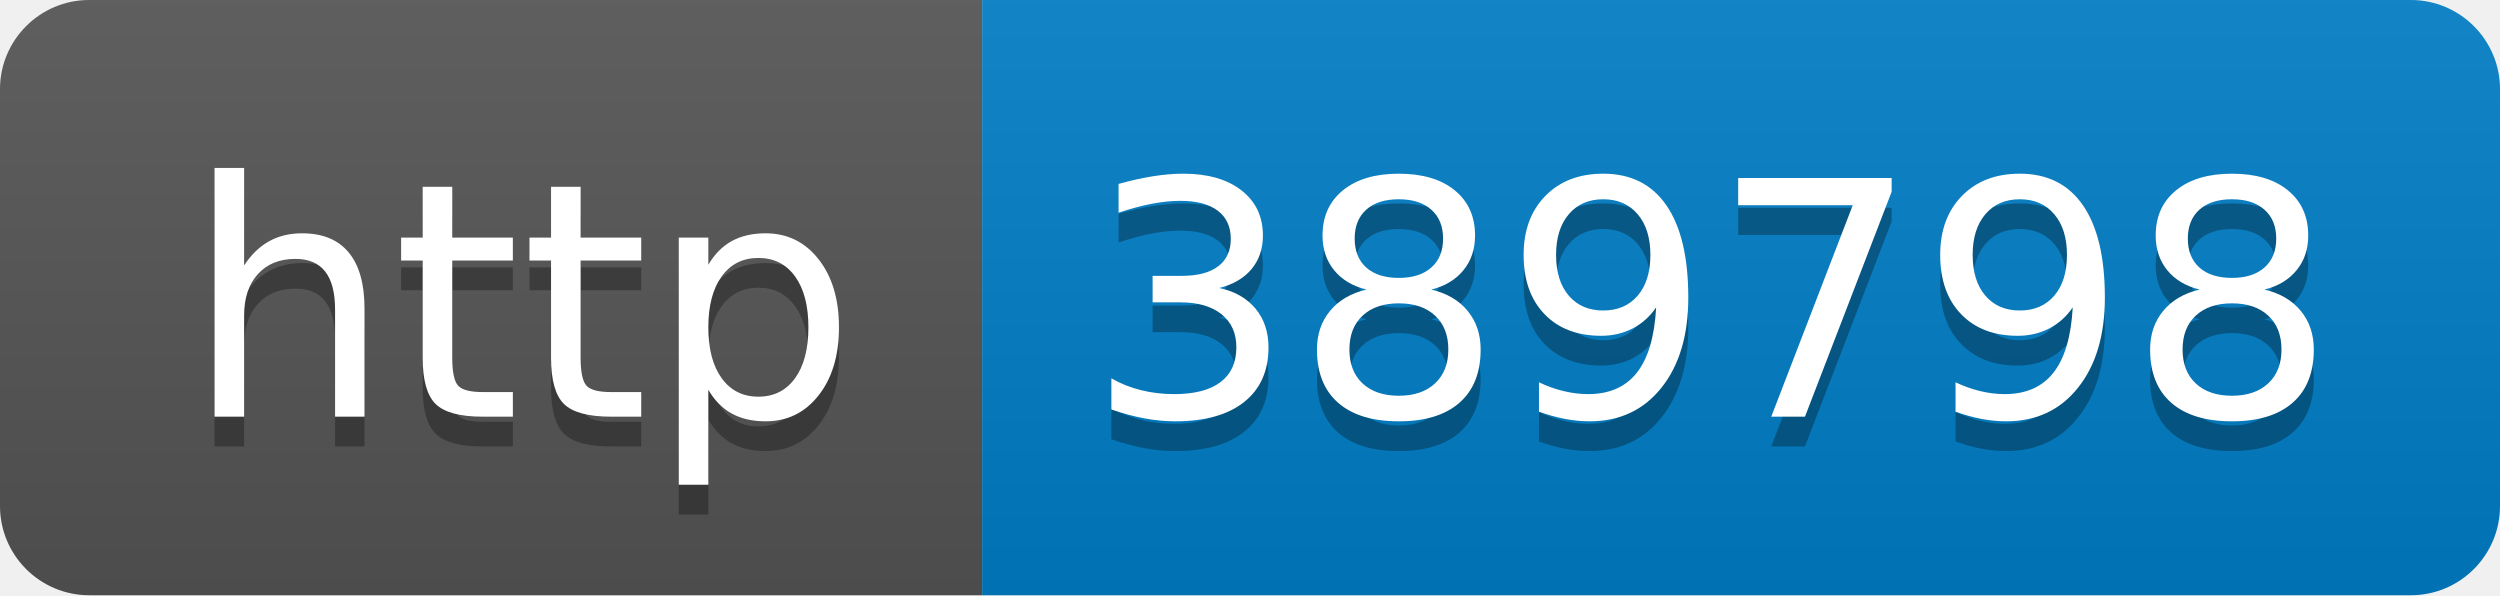
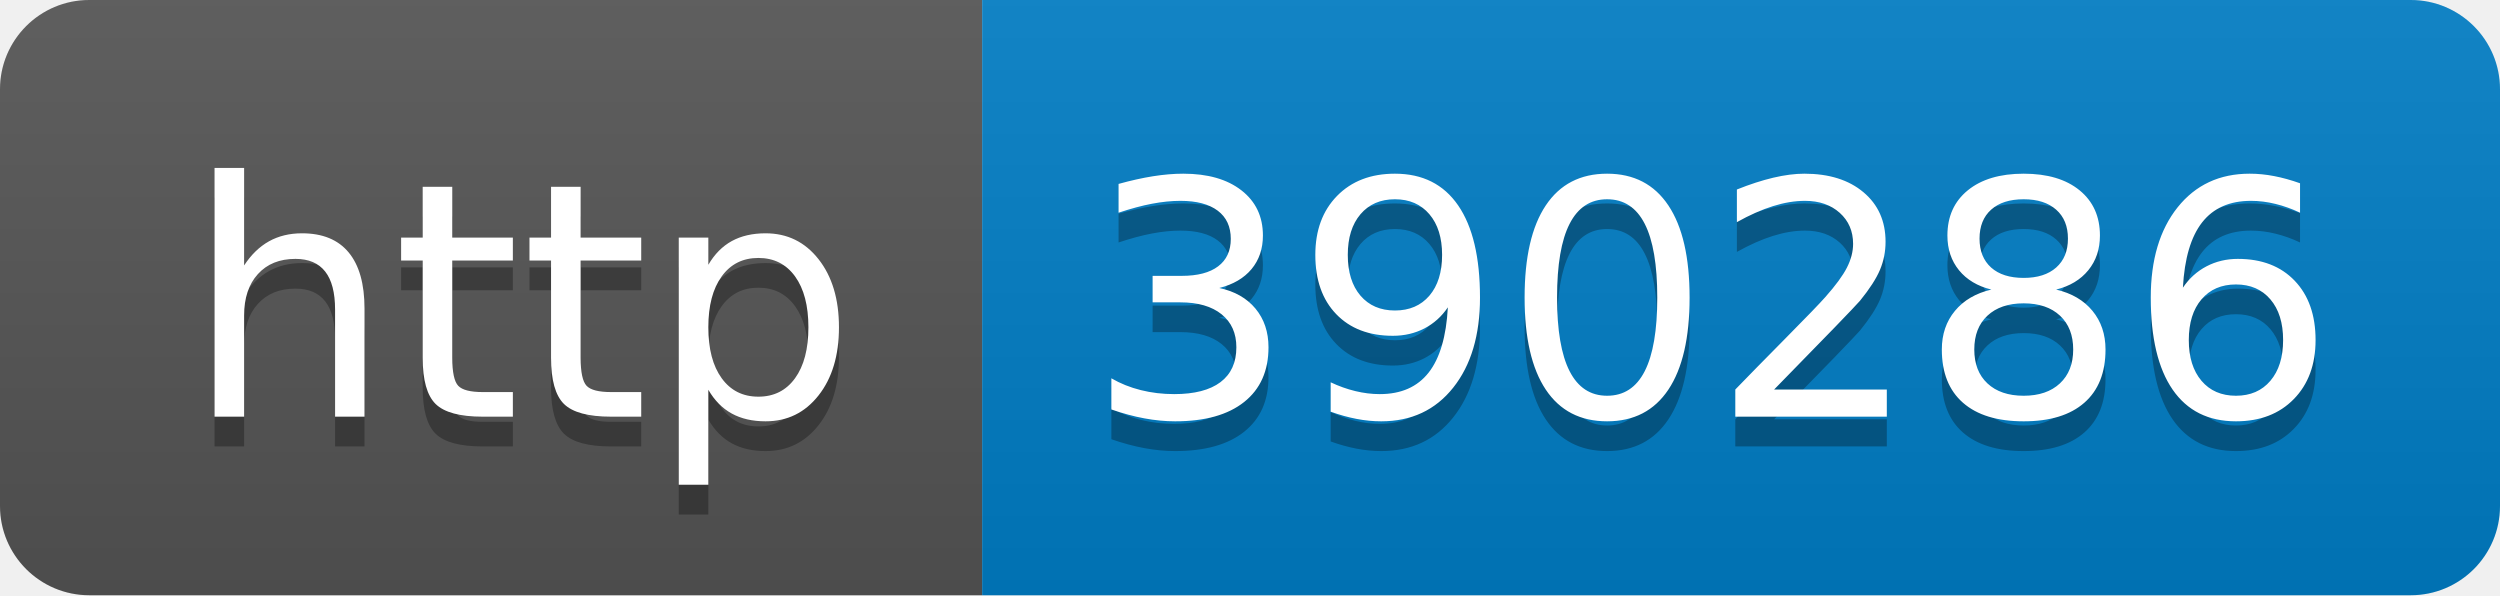
- <svg xmlns="http://www.w3.org/2000/svg" width="84" height="20" role="img" aria-label="http: 389798">
+ <svg xmlns="http://www.w3.org/2000/svg" width="84" height="20" role="img" aria-label="http: 390286">
  <linearGradient id="s" x2="0" y2="100%">
    <stop offset="0" stop-color="#bbb" stop-opacity=".1" />
    <stop offset="1" stop-opacity=".1" />
  </linearGradient>
  <clipPath id="r">
    <rect width="84" height="20" rx="3" fill="#fff" />
  </clipPath>
  <g clip-path="url(#r)">
    <rect width="33" height="20" fill="#555" />
    <rect x="33" width="51" height="20" fill="#007ec6" />
    <rect width="84" height="20" fill="url(#s)" />
  </g>
  <g fill="#fff" text-anchor="middle" font-family="Verdana,Geneva,DejaVu Sans,sans-serif" text-rendering="geometricPrecision" font-size="110">
    <text aria-hidden="true" x="175" y="150" fill="#010101" fill-opacity=".3" transform="scale(.1)" textLength="230">http</text>
    <text x="175" y="140" transform="scale(.1)" fill="#fff" textLength="230">http</text>
-     <text aria-hidden="true" x="575" y="150" fill="#010101" fill-opacity=".3" transform="scale(.1)" textLength="410">389798</text>
-     <text x="575" y="140" transform="scale(.1)" fill="#fff" textLength="410">389798</text>
+     <text aria-hidden="true" x="575" y="150" fill="#010101" fill-opacity=".3" transform="scale(.1)" textLength="410">390286</text>
+     <text x="575" y="140" transform="scale(.1)" fill="#fff" textLength="410">390286</text>
  </g>
</svg>
